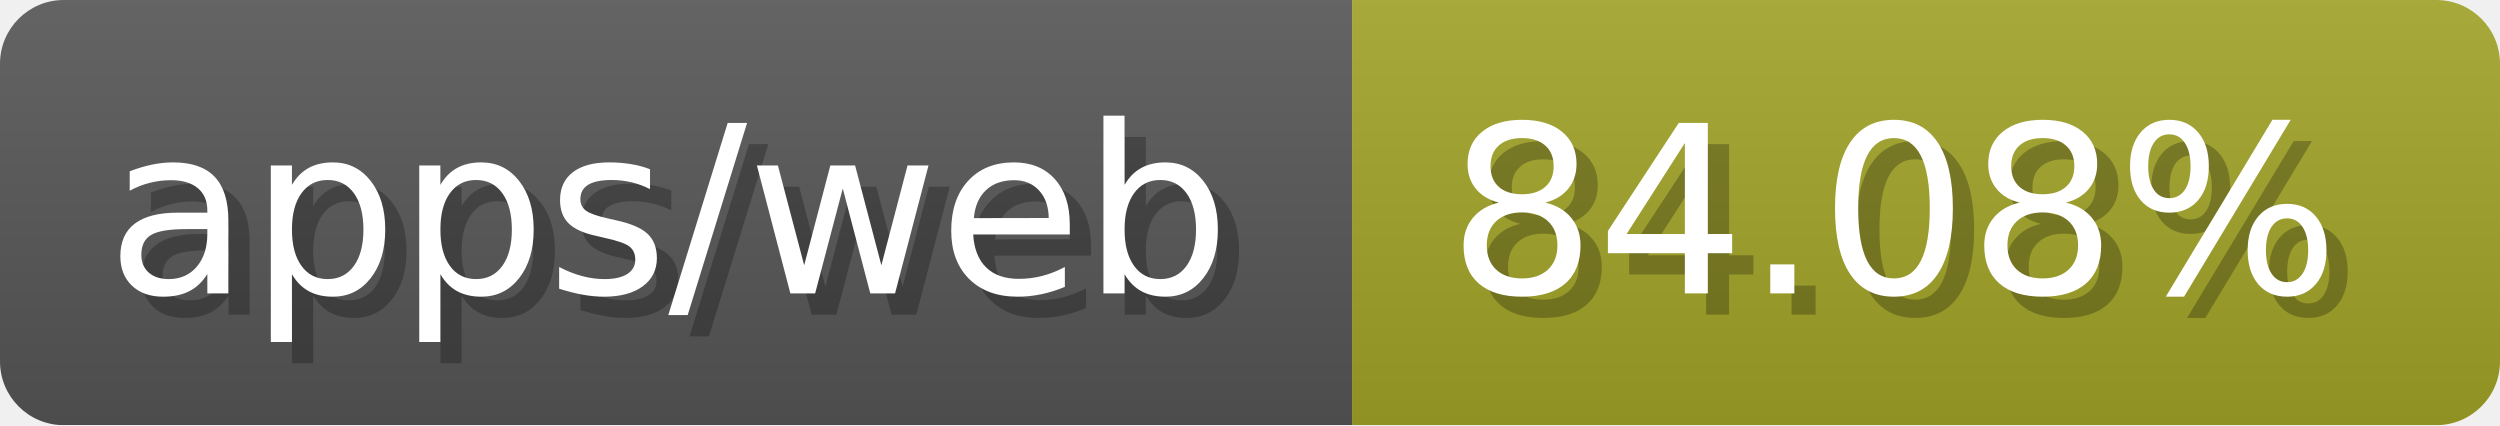
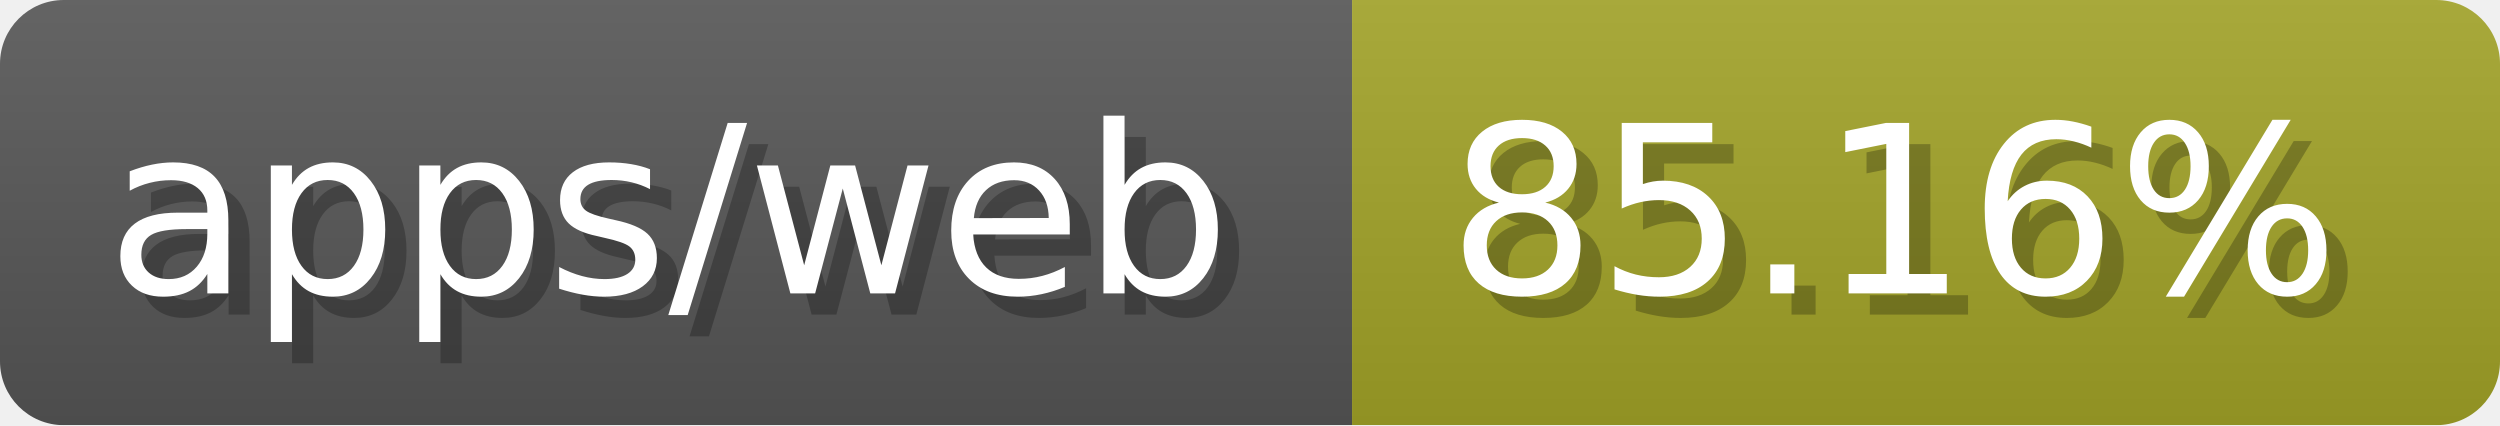
- <svg xmlns="http://www.w3.org/2000/svg" width="117.6" height="20" viewBox="0 0 1176 200" role="img" aria-label="apps/web: 84.08%">
-   <linearGradient id="iyTQq" x2="0" y2="100%">
+ <svg xmlns="http://www.w3.org/2000/svg" width="117.6" height="20" viewBox="0 0 1176 200" role="img" aria-label="apps/web: 85.16%">
+   <linearGradient id="ffjLO" x2="0" y2="100%">
    <stop offset="0" stop-opacity=".1" stop-color="#EEE" />
    <stop offset="1" stop-opacity=".1" />
  </linearGradient>
-   <mask id="OWwRM">
+   <mask id="Mmnhq">
    <rect width="1176" height="200" rx="30" fill="#FFF" />
  </mask>
-   <g mask="url(#OWwRM)">
+   <g mask="url(#Mmnhq)">
    <rect width="636" height="200" fill="#555" />
    <rect width="540" height="200" fill="#a0a127" x="636" />
-     <rect width="1176" height="200" fill="url(#iyTQq)" />
+     <rect width="1176" height="200" fill="url(#ffjLO)" />
  </g>
  <g aria-hidden="true" fill="#fff" text-anchor="start" font-family="Verdana,DejaVu Sans,sans-serif" font-size="110">
    <text x="60" y="148" textLength="536" fill="#000" opacity="0.25">apps/web</text>
    <text x="50" y="138" textLength="536">apps/web</text>
-     <text x="691" y="148" textLength="440" fill="#000" opacity="0.25">84.08%</text>
-     <text x="681" y="138" textLength="440">84.08%</text>
+     <text x="691" y="148" textLength="440" fill="#000" opacity="0.25">85.16%</text>
+     <text x="681" y="138" textLength="440">85.16%</text>
  </g>
</svg>
